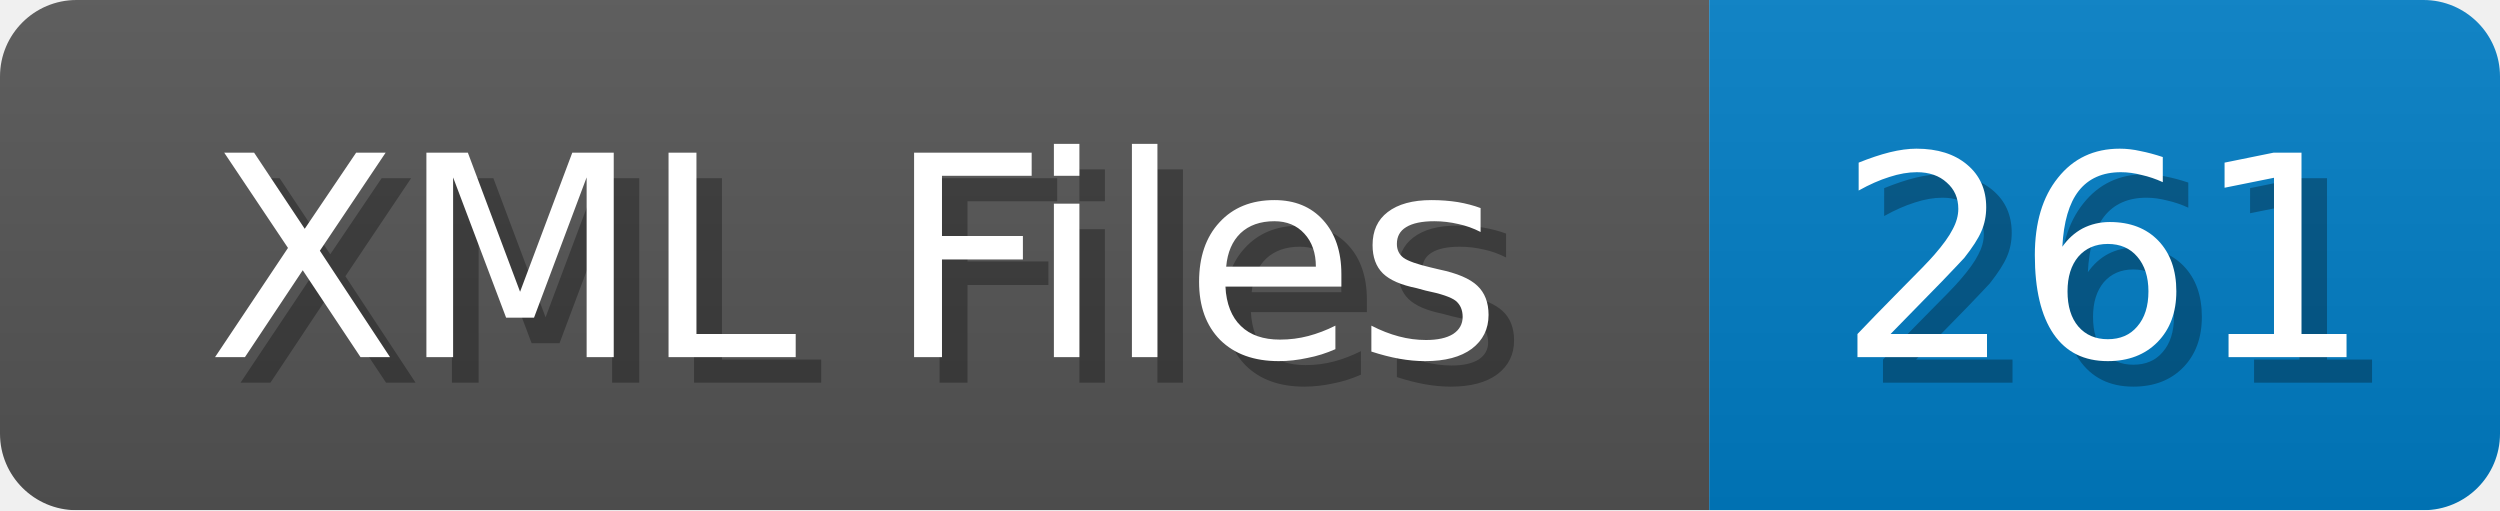
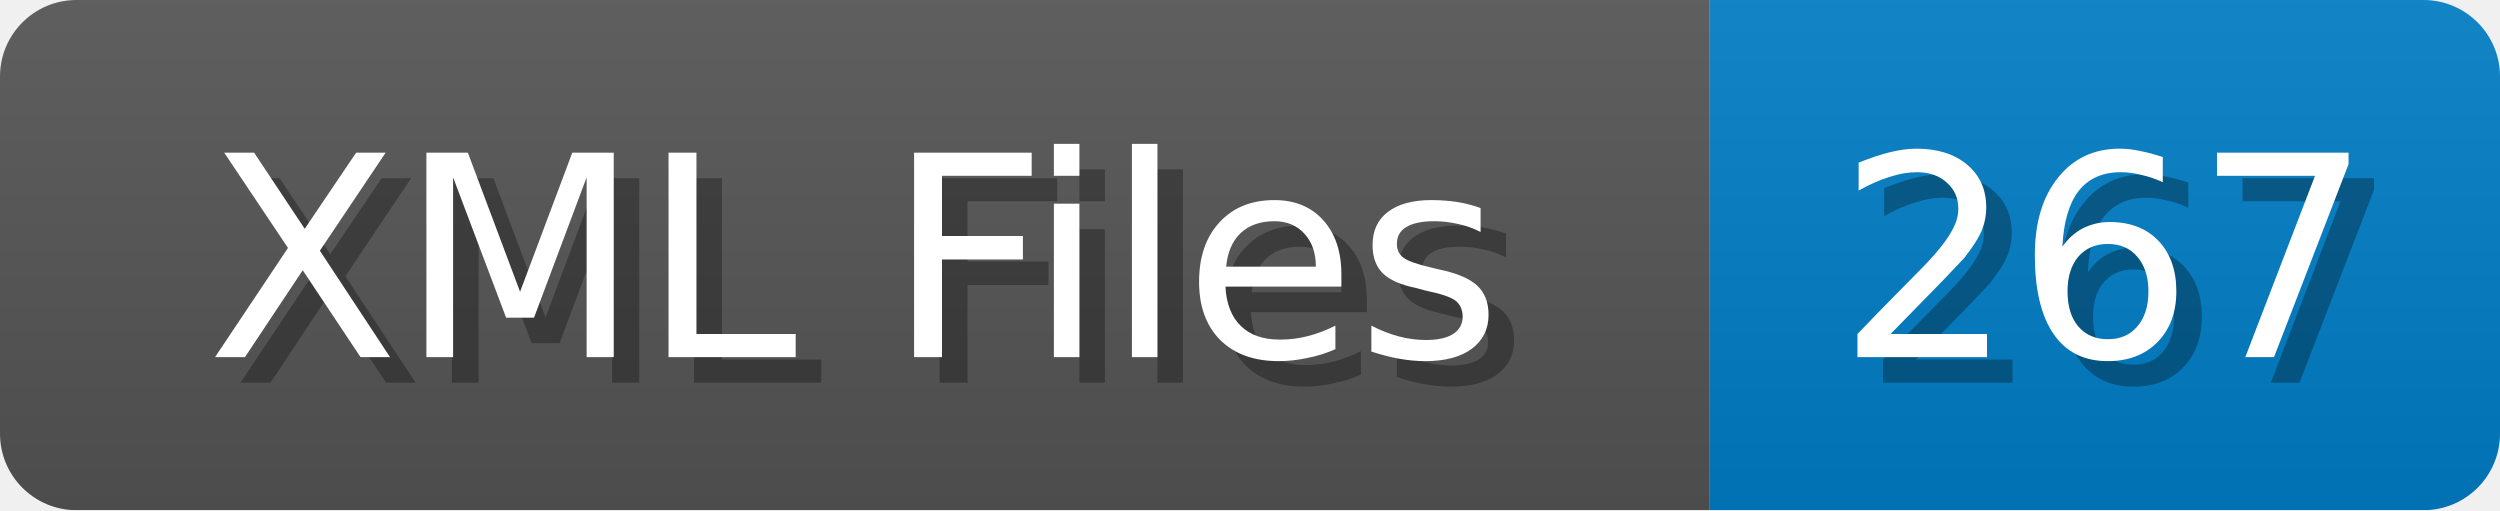
<svg xmlns="http://www.w3.org/2000/svg" width="98" height="20">
  <linearGradient id="b" x2="0" y2="100%">
    <stop offset="0" stop-color="#bbb" stop-opacity=".1" />
    <stop offset="1" stop-opacity=".1" />
  </linearGradient>
  <mask id="anybadge_1">
    <rect width="98" height="20" rx="3" fill="#fff" />
  </mask>
  <g mask="url(#anybadge_1)">
    <path fill="#555" d="M0 0h67v20H0z" />
    <path fill="#007ec6" d="M67 0h31v20H67z" />
    <path fill="url(#b)" d="M0 0h98v20H0z" />
  </g>
  <g fill="#fff" text-anchor="middle" font-family="DejaVu Sans,Verdana,Geneva,sans-serif" font-size="11">
    <text x="34.5" y="15" fill="#010101" fill-opacity=".3">XML Files</text>
    <text x="33.5" y="14">XML Files</text>
  </g>
  <g fill="#fff" text-anchor="middle" font-family="DejaVu Sans,Verdana,Geneva,sans-serif" font-size="11">
-     <text x="83.5" y="15" fill="#010101" fill-opacity=".3">261</text>
-     <text x="82.5" y="14">261</text>
+     <text x="83.5" y="15" fill="#010101" fill-opacity=".3">267</text>
+     <text x="82.5" y="14">267</text>
  </g>
</svg>
